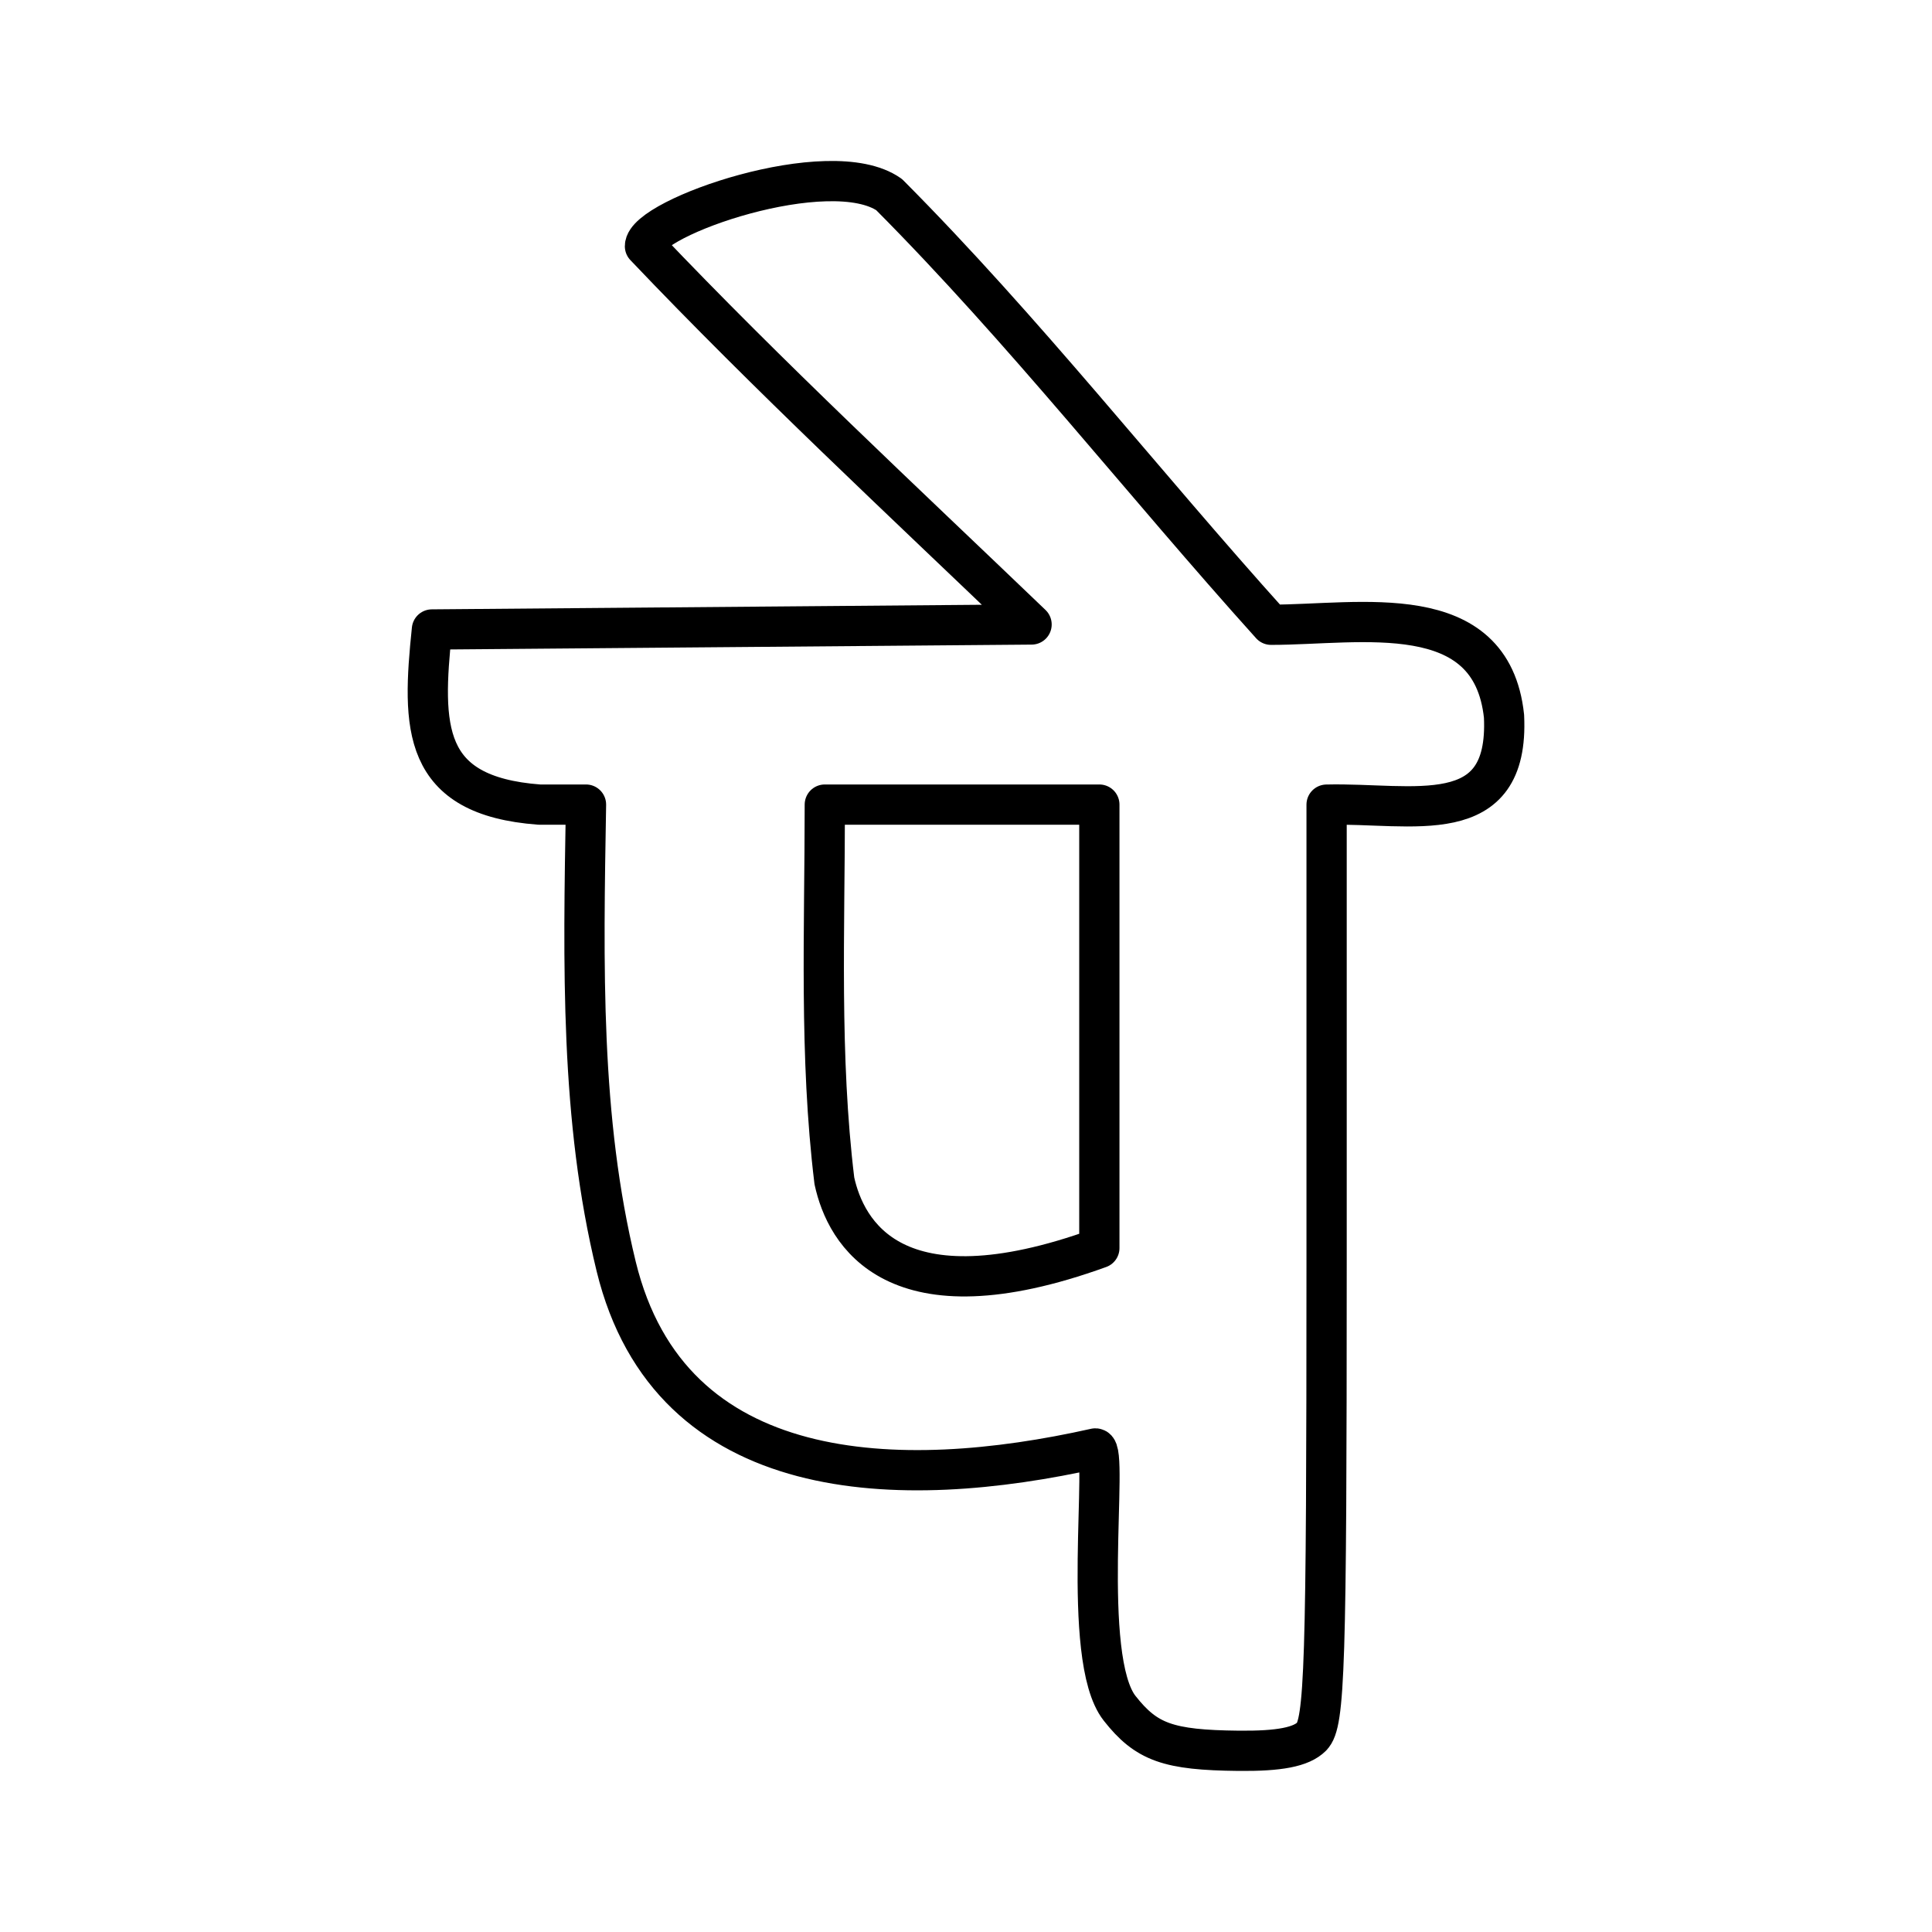
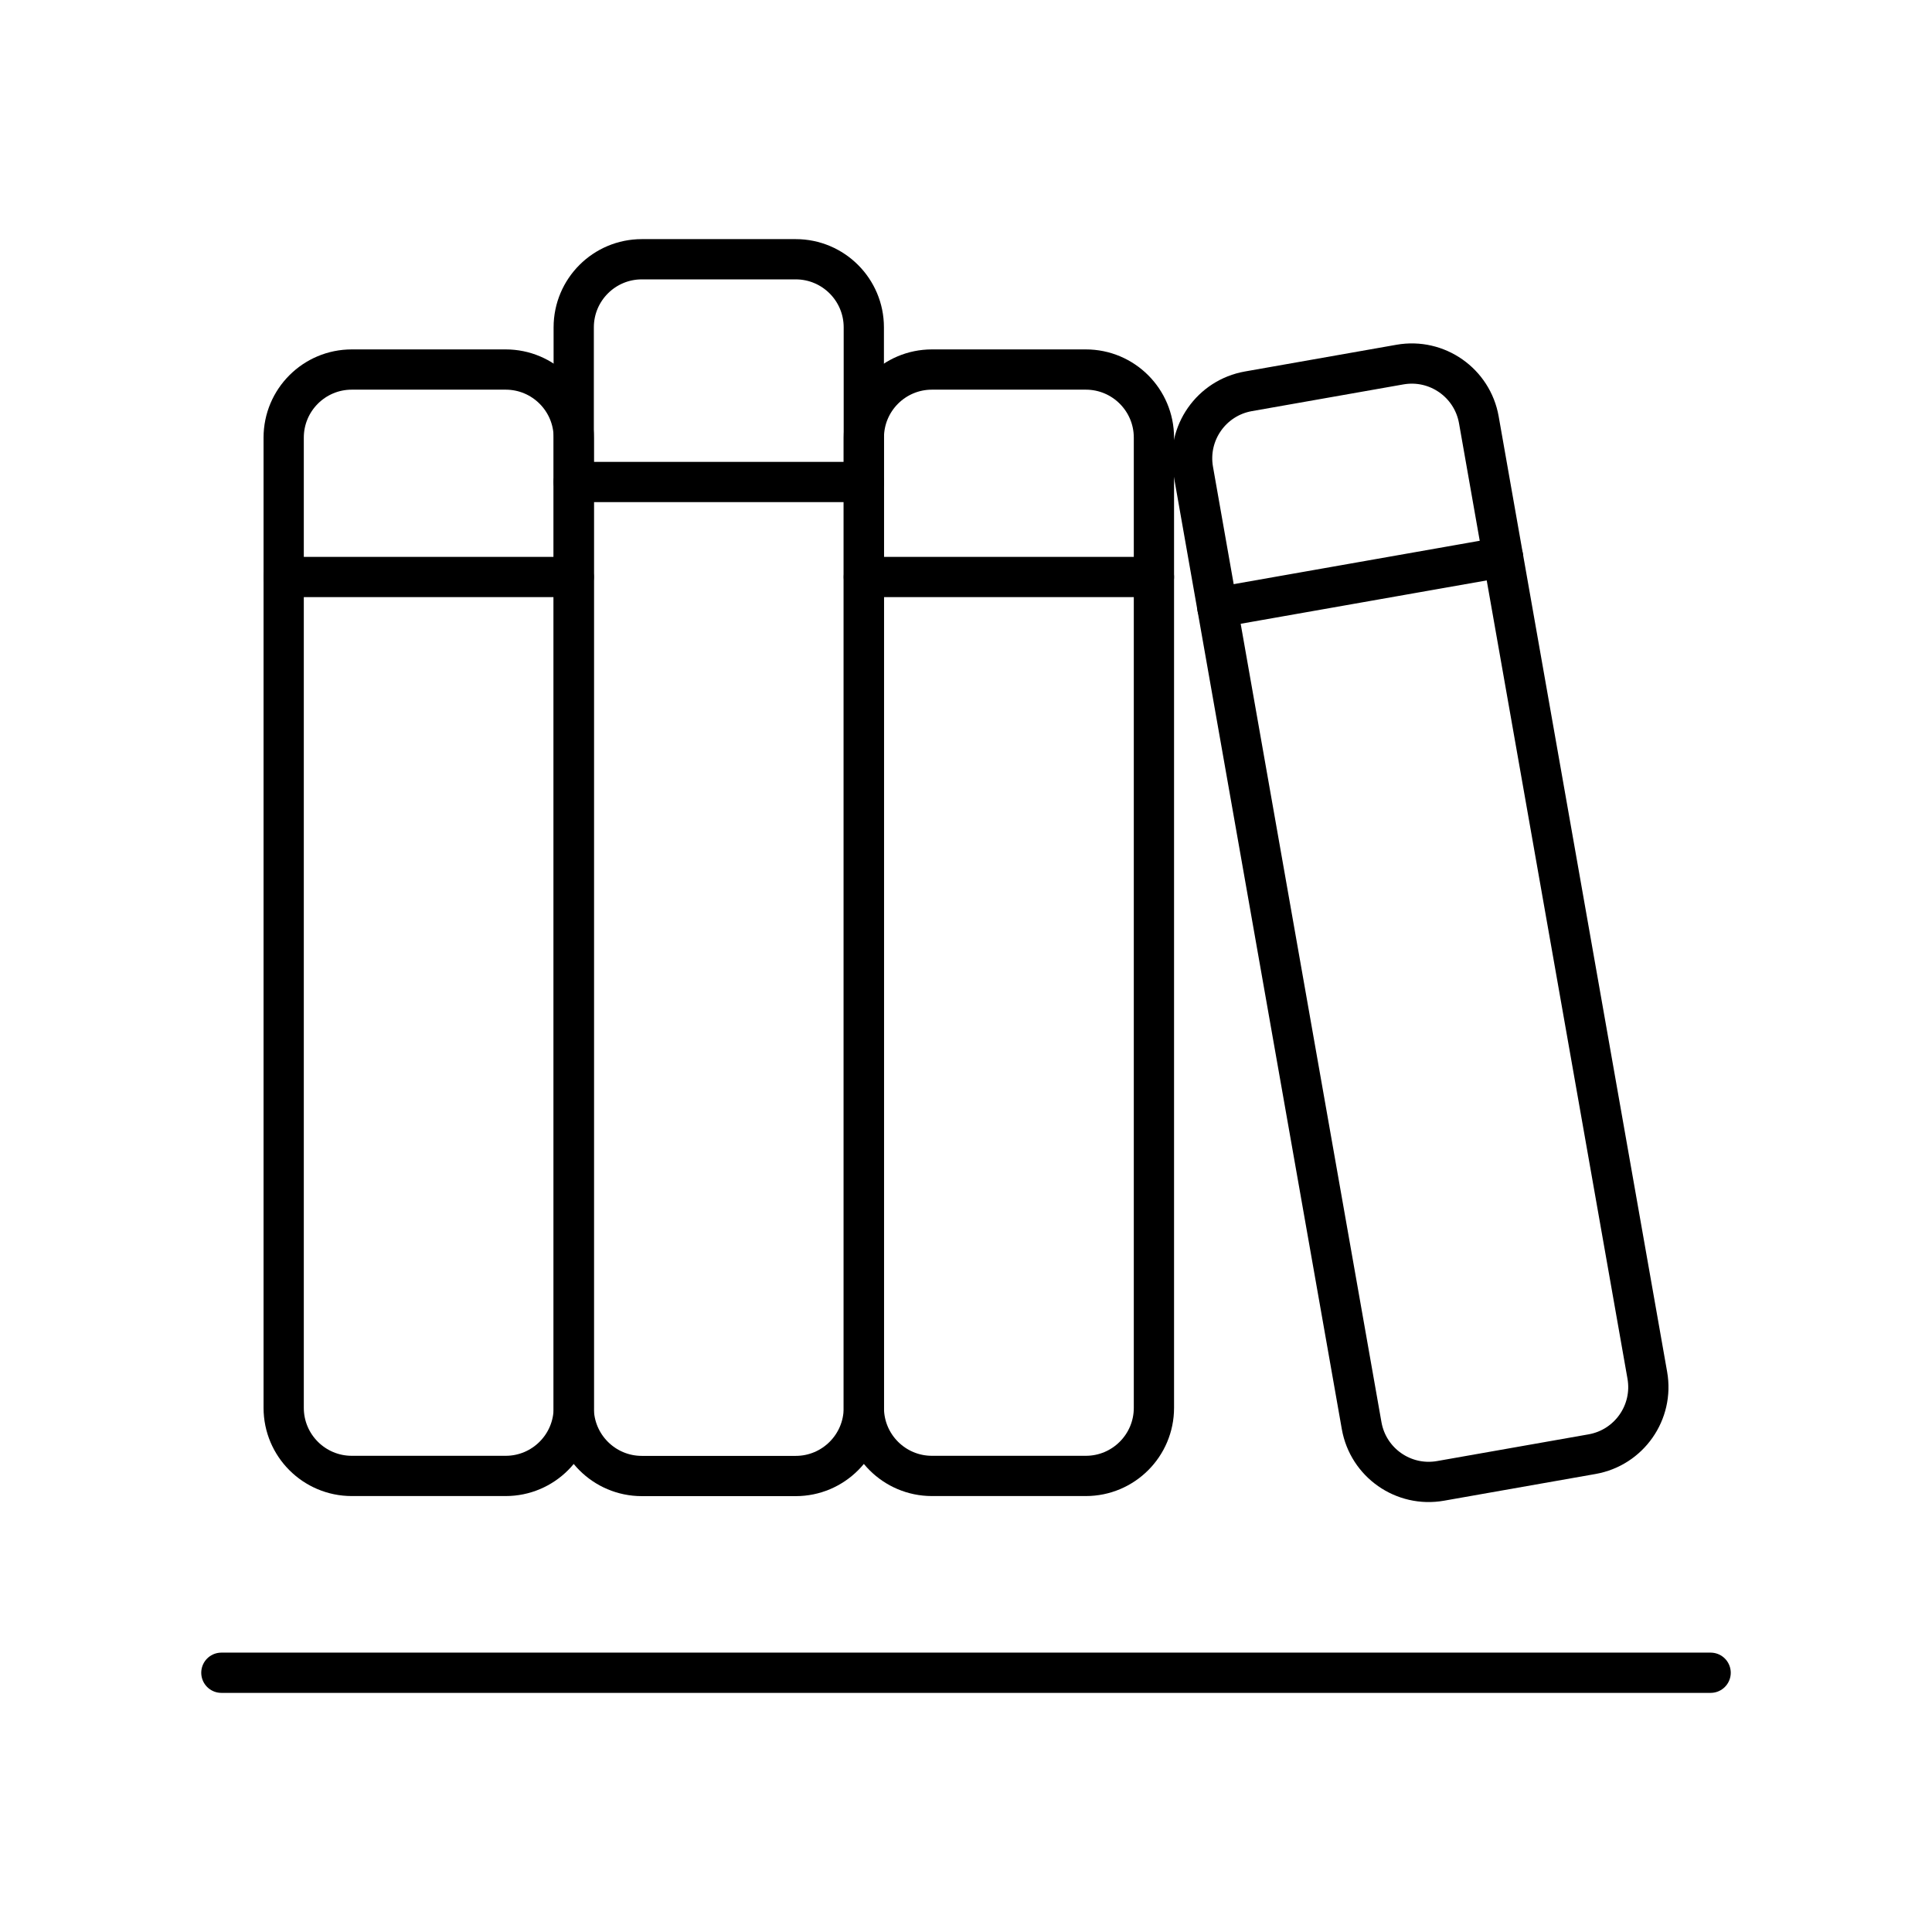
<svg xmlns="http://www.w3.org/2000/svg" id="a" viewBox="0 0 48 48">
  <defs>
    <style>.b{fill:none;stroke:#000;stroke-linecap:round;stroke-linejoin:round;}</style>
  </defs>
-   <path class="b" d="m32.589,43.143c.326-.326.37-1.719.37-11.761v-11.391c2.147-.052,4.544.657,4.408-2.196-.314-2.955-3.573-2.273-5.788-2.273-3.187-3.537-6.129-7.31-9.489-10.687-1.47-1.03-6.066.572-6.066,1.283,3.084,3.243,6.374,6.298,9.605,9.397l-14.898.124c-.251,2.429-.263,4.132,2.667,4.351h1.161c-.068,4-.145,7.803.75,11.475,1.338,5.485,7.041,5.612,11.906,4.521.345,0-.387,5.2.602,6.456.664.844,1.206,1.038,2.95,1.056,1.023.011,1.563-.095,1.823-.355v-.001Zm-11.859-13.803c-.377-3.092-.238-6.237-.238-9.35h6.821v11.018c-5.102,1.845-6.303-.385-6.583-1.669v0Z" />
+   <line class="b" x1="5.5" y1="41.559" x2="42.5" y2="41.559" />
+   <rect class="b" x="7.048" y="9.181" width="7.207" height="27.488" rx="1.692" ry="1.692" />
+   <line class="b" x1="7.048" y1="14.335" x2="14.254" y2="14.335" />
+   <rect class="b" x="14.254" y="6.441" width="7.207" height="30.23" rx="1.692" ry="1.692" />
+   <line class="b" x1="14.254" y1="11.975" x2="21.462" y2="11.975" />
+   <rect class="b" x="21.462" y="9.181" width="7.207" height="27.488" rx="1.692" ry="1.692" />
+   <line class="b" x1="21.462" y1="14.335" x2="28.669" y2="14.335" />
+   <rect class="b" x="31.682" y="9.181" width="7.207" height="27.488" rx="1.692" ry="1.692" transform="translate(-3.4449 6.4756) rotate(-10)" />
+   <line class="b" x1="30.245" y1="15.092" x2="37.343" y2="13.841" />
</svg>
